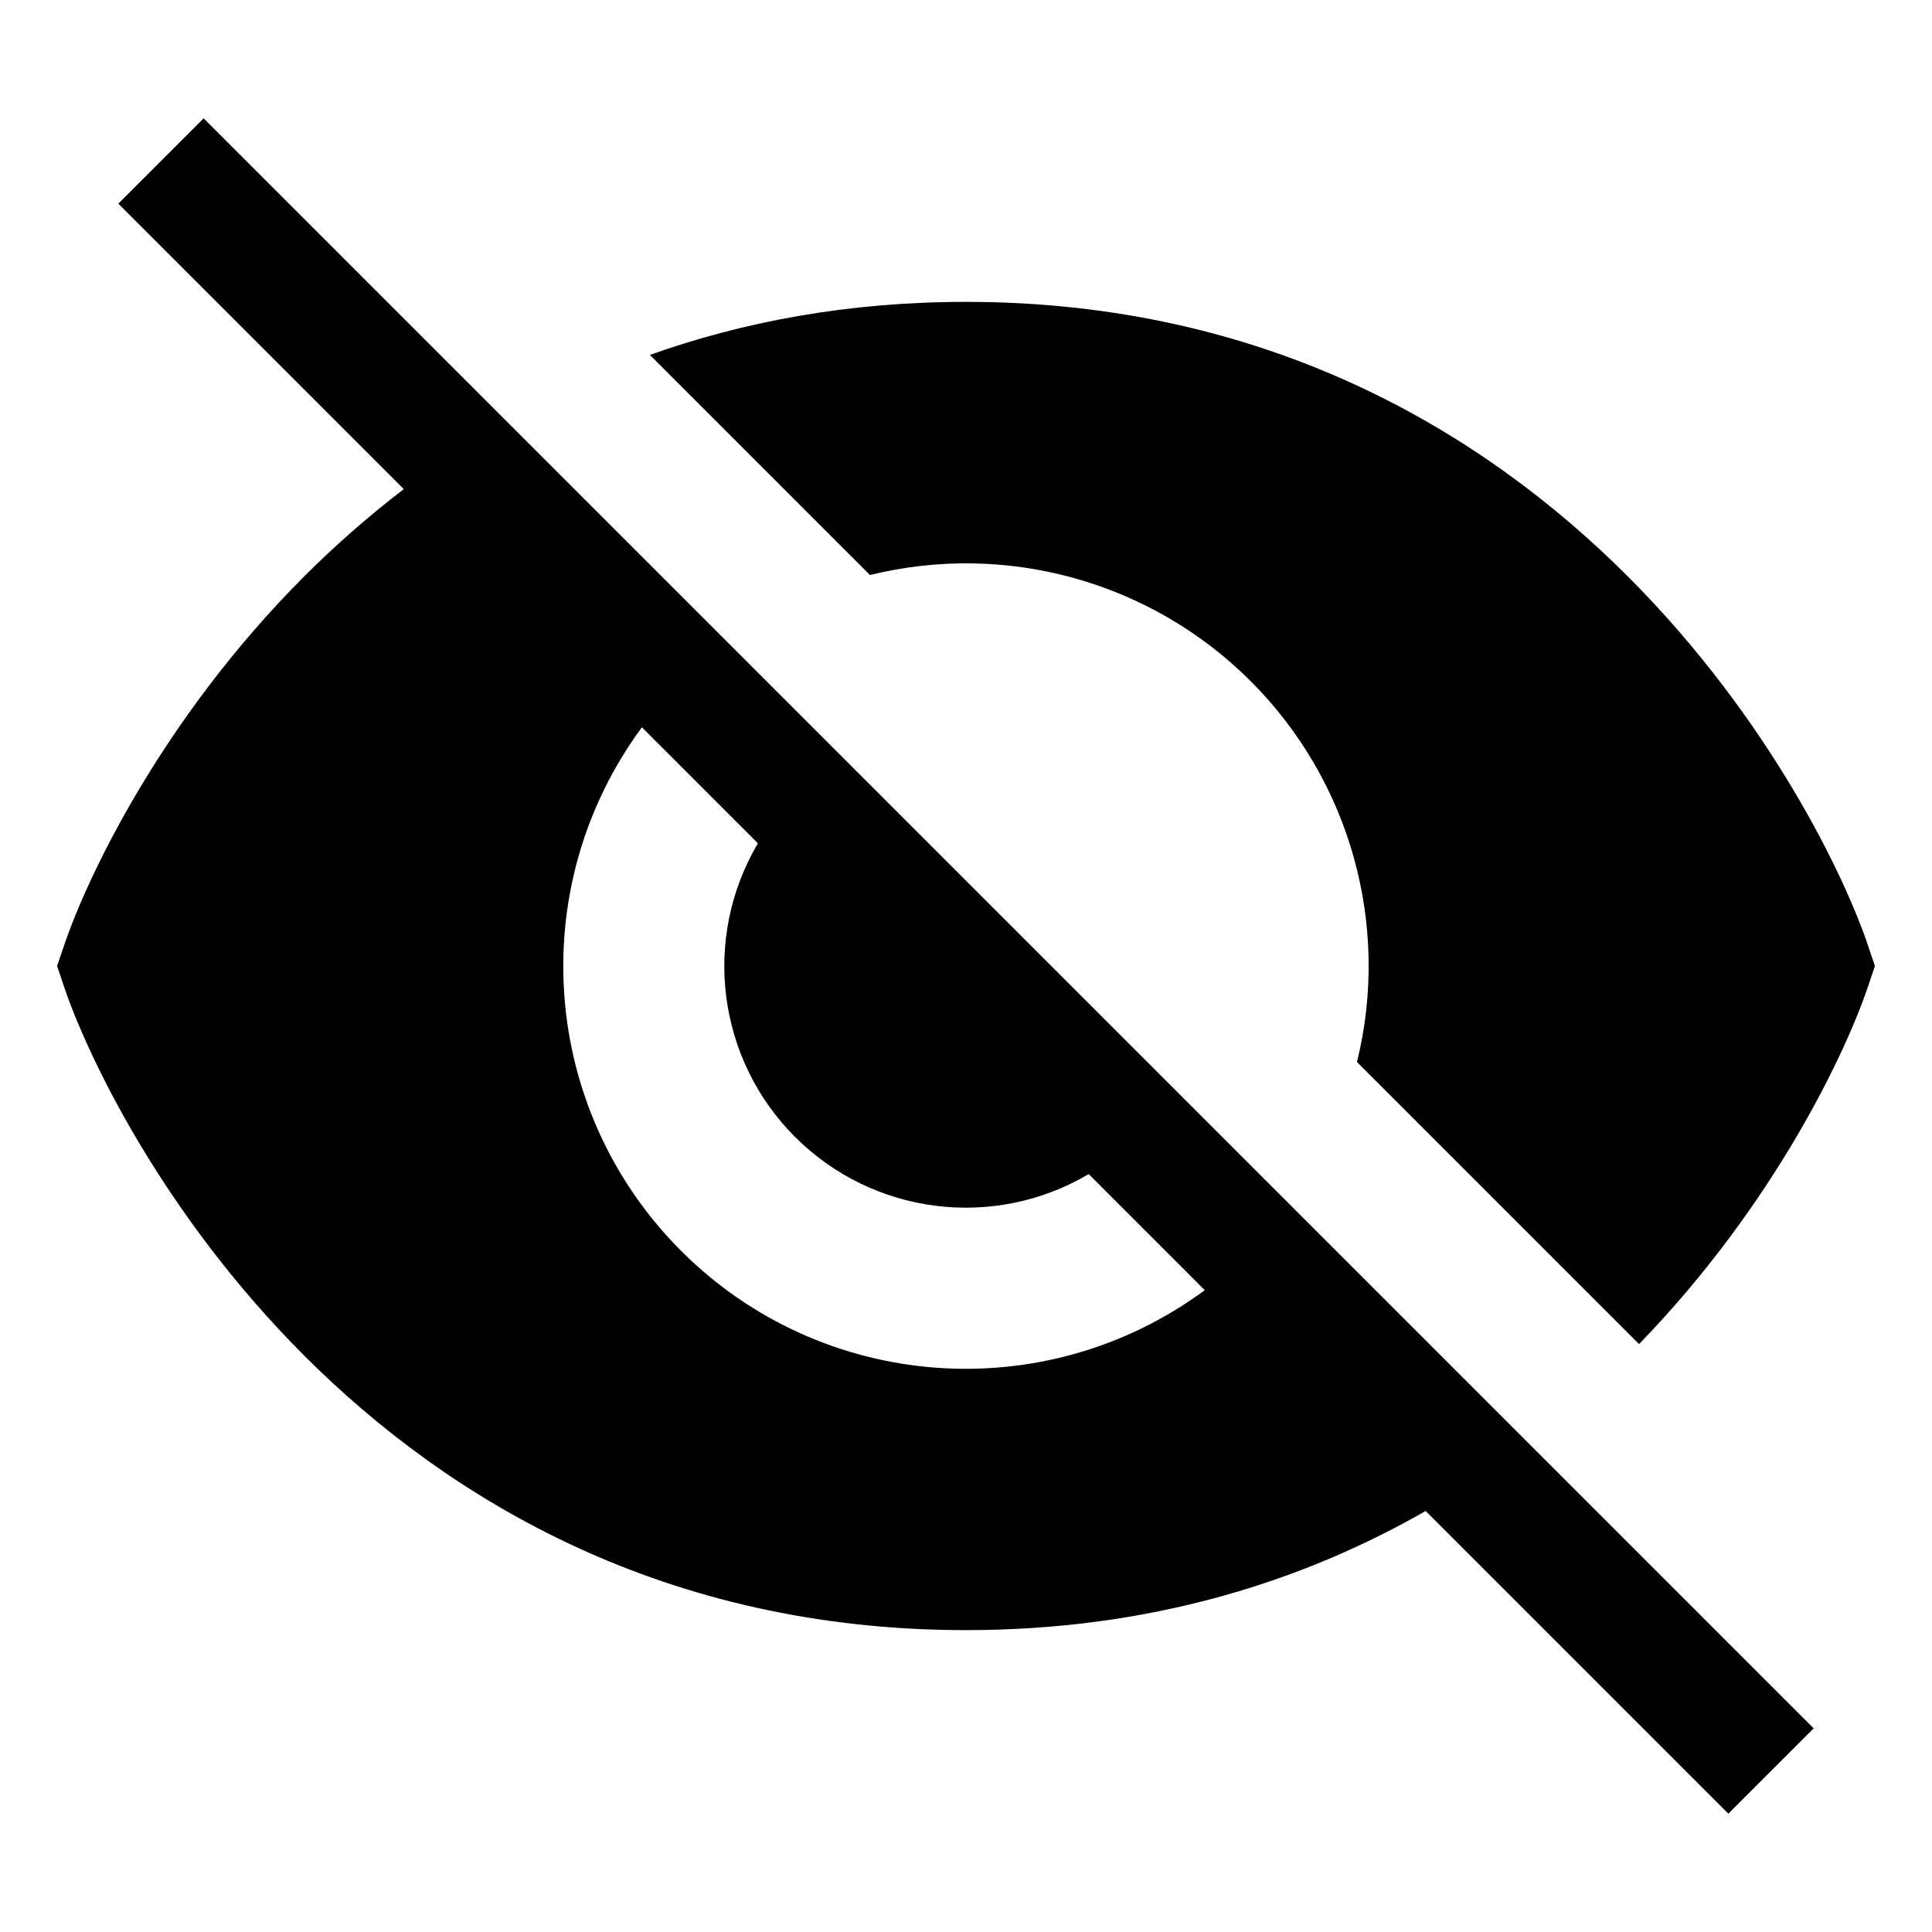
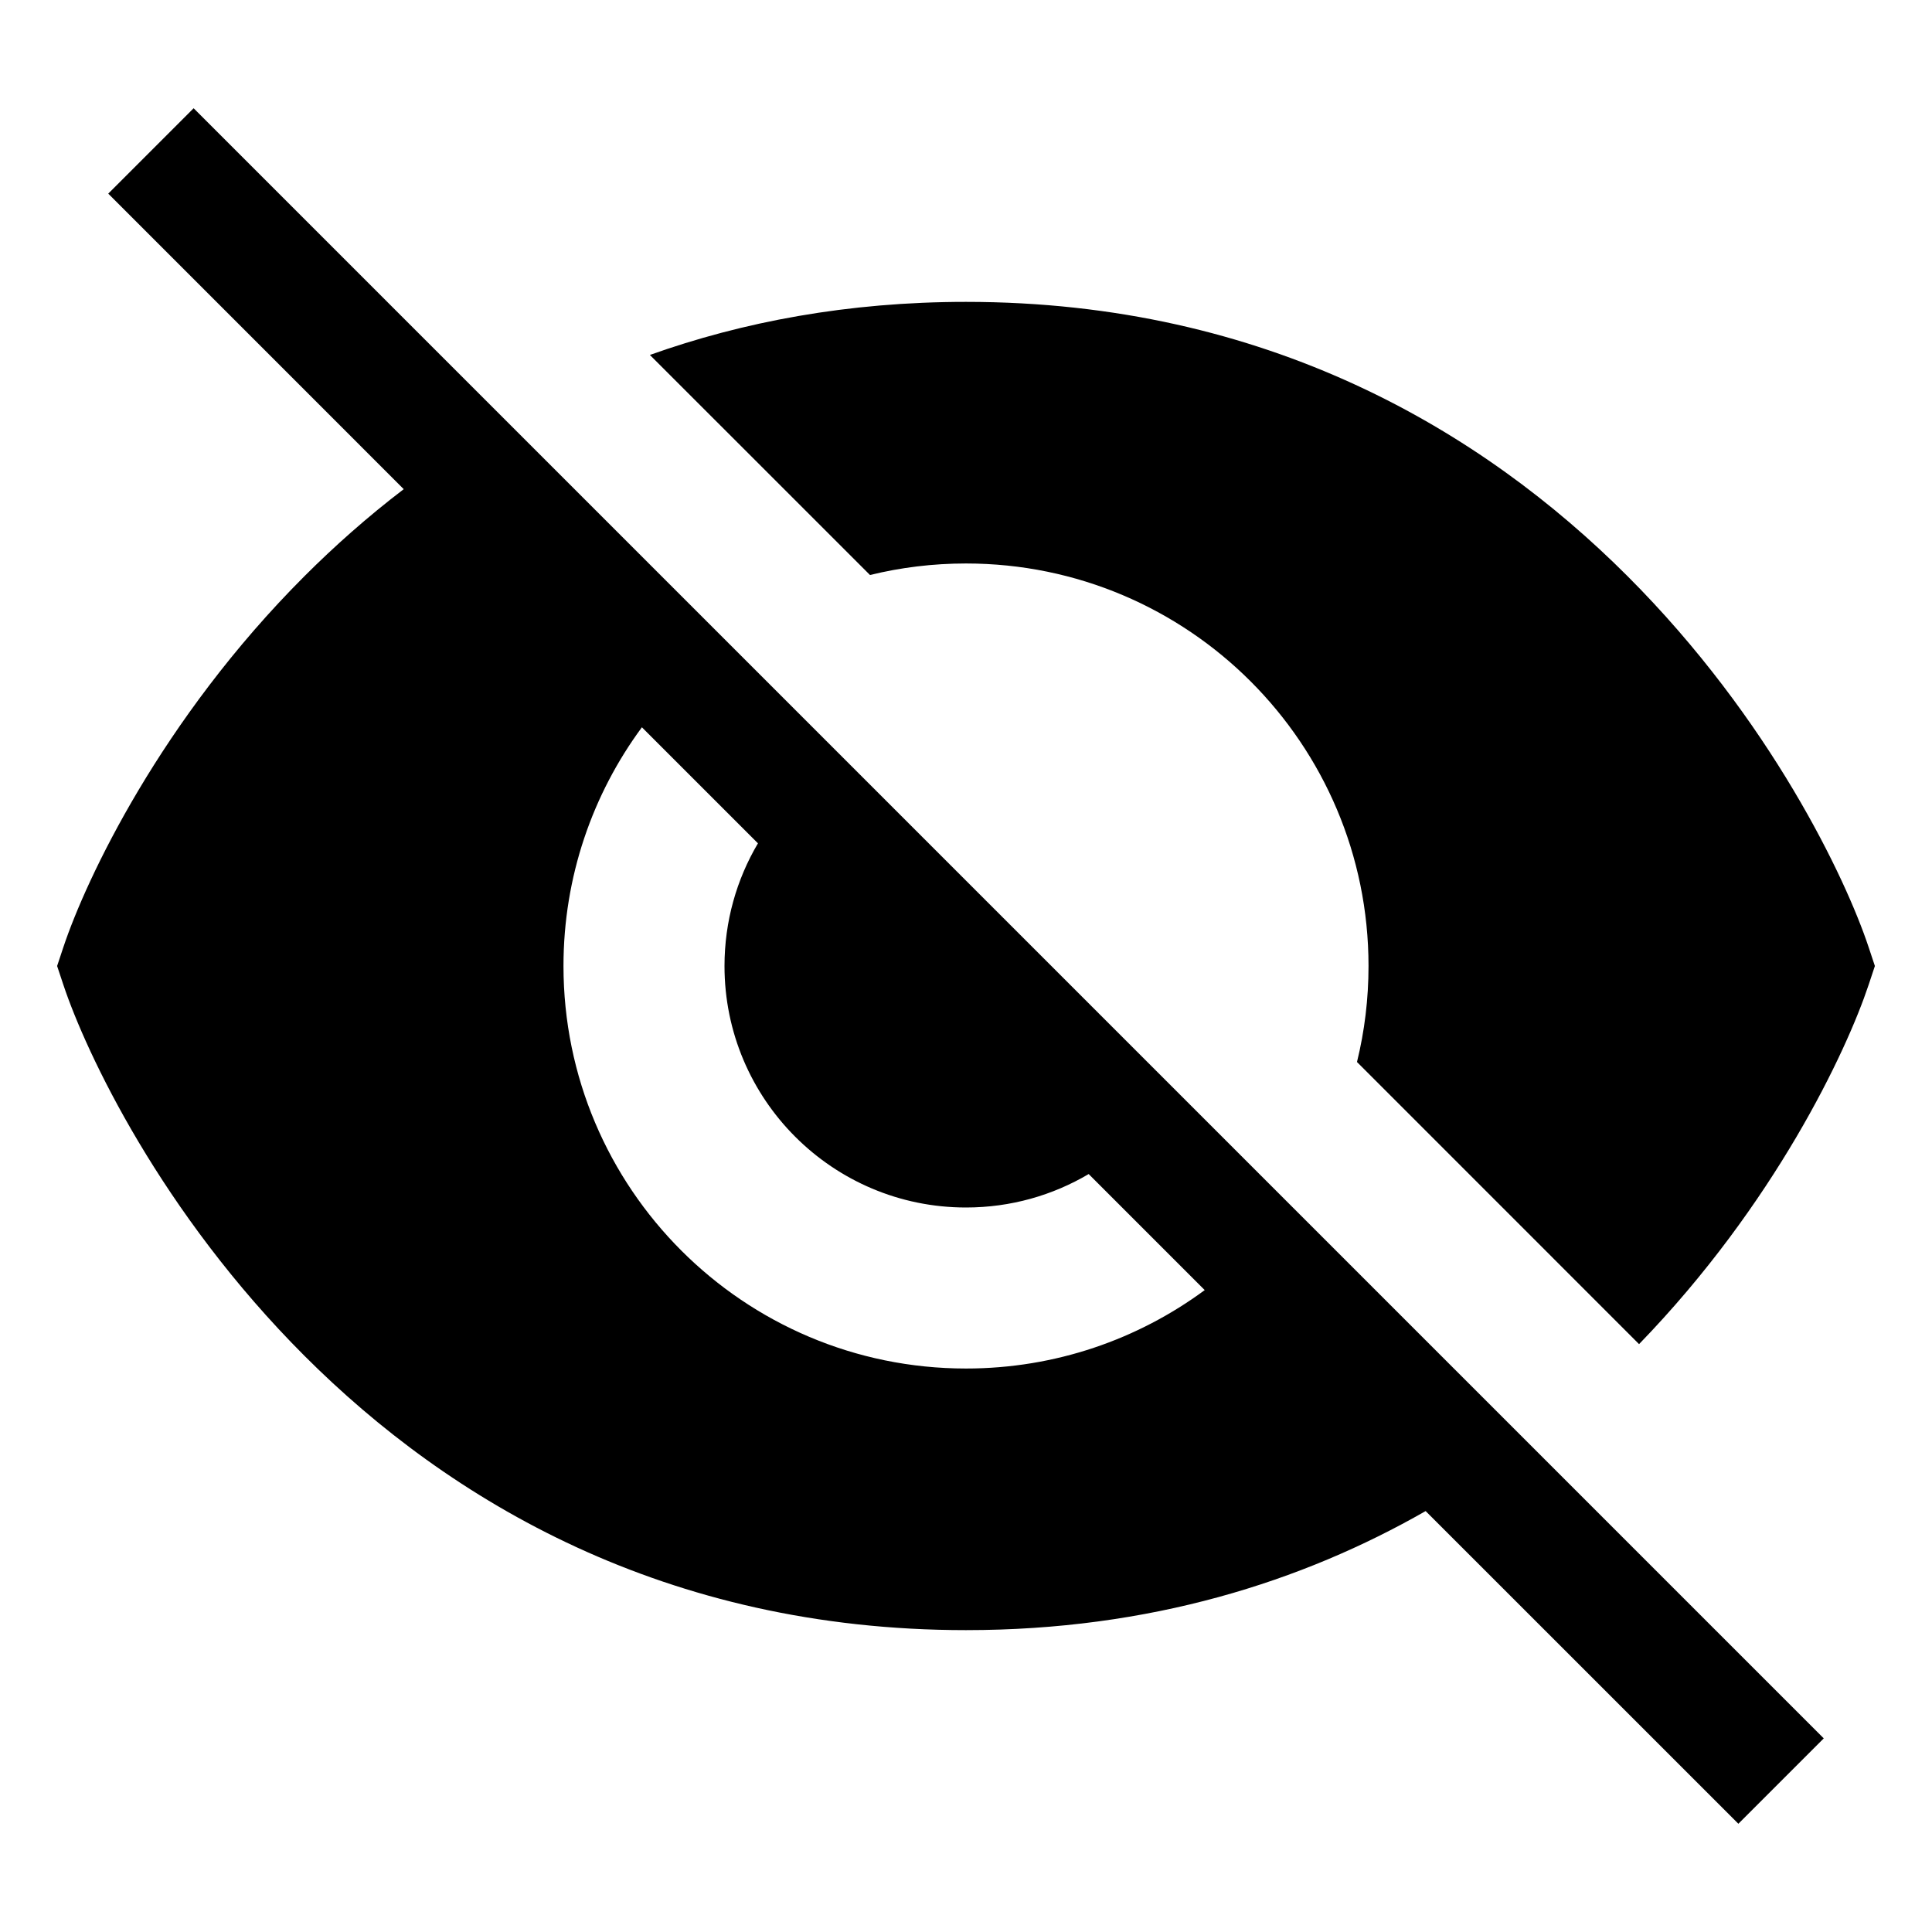
- <svg xmlns="http://www.w3.org/2000/svg" viewBox="0 0 24 24">
-   <path fill-rule="evenodd" d="M17.71 18.77l3.76 3.76 1.06-1.06-20-20-1.06 1.06 3.546 3.546c-.45.344-.861.709-1.234 1.081C2.002 8.938 1.07 10.92.79 11.763L.709 12l.08.237c.28.844 1.212 2.825 2.993 4.606C5.58 18.64 8.262 20.25 12 20.25c2.285 0 4.175-.601 5.71-1.48zm-2.745-2.744l-1.441-1.441a3 3 0 01-4.109-4.109L7.974 9.035a5 5 0 006.992 6.992zM12 3.75c-1.469 0-2.774.248-3.927.659l2.734 2.734a5 5 0 016.05 6.05l3.504 3.504c1.688-1.742 2.577-3.639 2.85-4.46l.08-.237-.08-.237c-.28-.844-1.212-2.825-2.993-4.606C18.42 5.36 15.738 3.75 12 3.75z" />
+ <svg xmlns="http://www.w3.org/2000/svg" width="32" height="32" viewBox="0 0 32 32">
+   <path fill-rule="evenodd" clip-rule="evenodd" d="M23.613 25.028L28.793 30.207L30.207 28.793L3.207 1.793L1.793 3.207L6.687 8.102C6.087 8.56 5.54 9.046 5.043 9.543C2.668 11.918 1.427 14.558 1.051 15.684L0.946 16L1.051 16.316C1.427 17.442 2.668 20.082 5.043 22.457C7.439 24.854 11.015 27 16 27C19.047 27 21.567 26.198 23.613 25.028ZM19.954 21.368L18.032 19.446C17.436 19.798 16.742 20 16 20C13.791 20 12 18.209 12 16C12 15.258 12.202 14.563 12.554 13.968L10.632 12.046C9.816 13.152 9.333 14.52 9.333 16C9.333 19.682 12.318 22.667 16 22.667C17.48 22.667 18.848 22.184 19.954 21.368ZM16 5C14.042 5 12.301 5.331 10.764 5.879L14.41 9.524C14.919 9.399 15.452 9.333 16 9.333C19.682 9.333 22.667 12.318 22.667 16C22.667 16.548 22.601 17.081 22.476 17.59L27.148 22.263C29.399 19.94 30.584 17.411 30.949 16.316L31.054 16L30.949 15.684C30.574 14.558 29.332 11.918 26.957 9.543C24.561 7.146 20.985 5 16 5Z" />
</svg>
